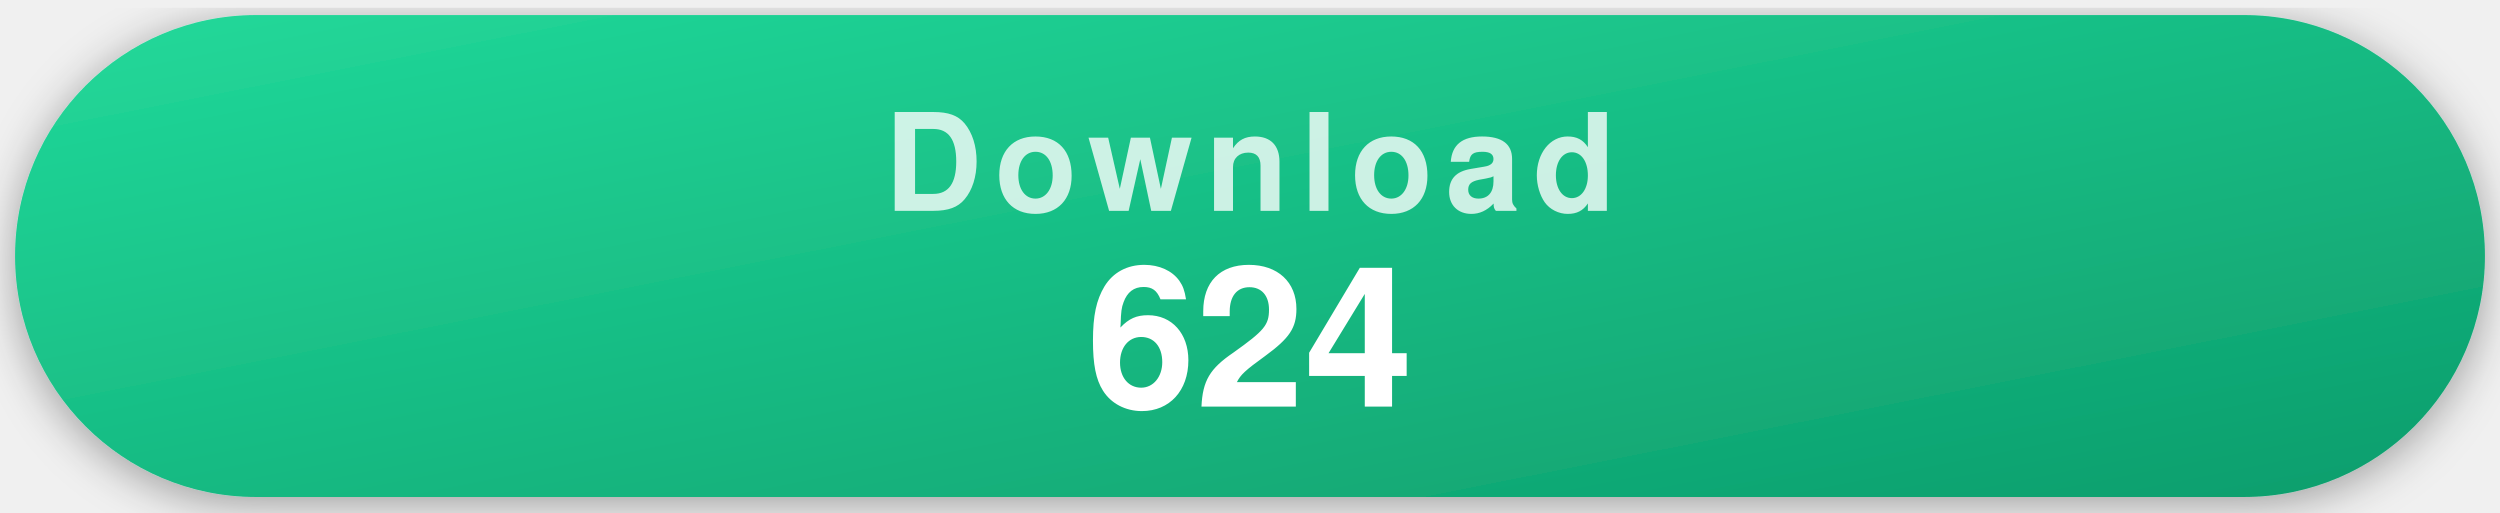
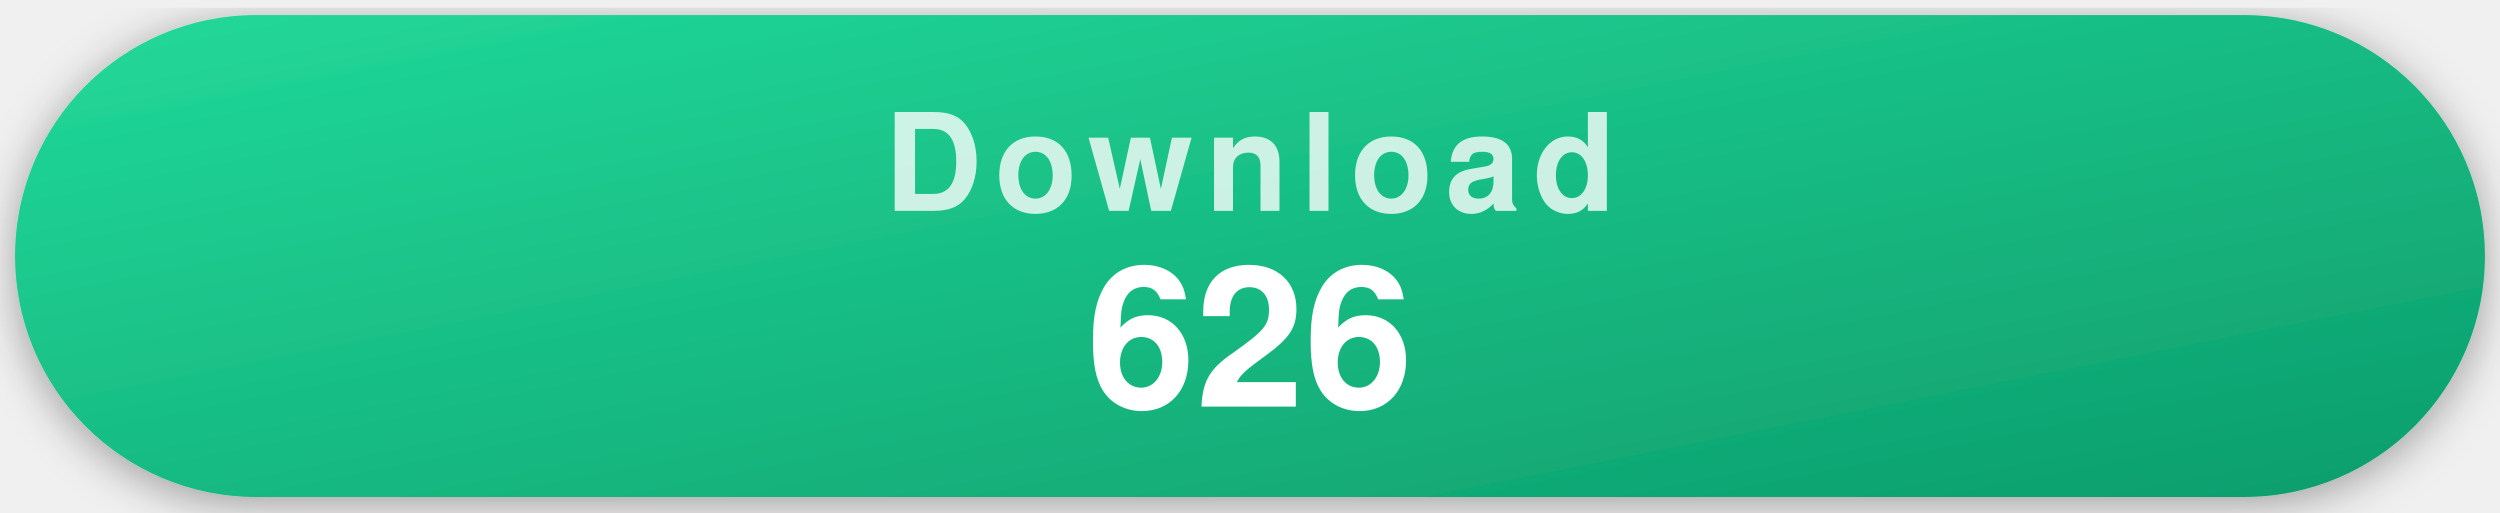
- <svg xmlns="http://www.w3.org/2000/svg" width="332" height="68" viewBox="0 0 332 68" role="img" aria-label="624 recorded repository clones">
+ <svg xmlns="http://www.w3.org/2000/svg" width="332" height="68" viewBox="0 0 332 68" role="img" aria-label="626 recorded repository clones">
  <style>
    .pill { filter: drop-shadow(0 1px 3px rgba(0,0,0,.35)); }
    .label { font-family: -apple-system, "Segoe UI", Helvetica, Arial, sans-serif; font-weight: 700; font-size: 18px; letter-spacing: .09em; text-transform: uppercase; fill: rgba(255,255,255,.78); text-anchor: middle; }
    .value { font-family: -apple-system, "Segoe UI", Helvetica, Arial, sans-serif; font-weight: 700; font-size: 26px; fill: #fff; text-anchor: middle; }
  </style>
  <defs>
    <linearGradient id="gDownload" x1="0" y1="0" x2="1" y2="1">
      <stop offset="0" stop-color="#22d99a" />
      <stop offset="1" stop-color="#0d9d6c" />
    </linearGradient>
  </defs>
  <g class="pill">
    <rect x="2" y="2" width="328" height="64" rx="32" fill="url(#gDownload)" />
    <text x="166" y="28" class="label">Download</text>
-     <text x="166" y="54" class="value">624</text>
+     <text x="166" y="54" class="value">626</text>
  </g>
</svg>
